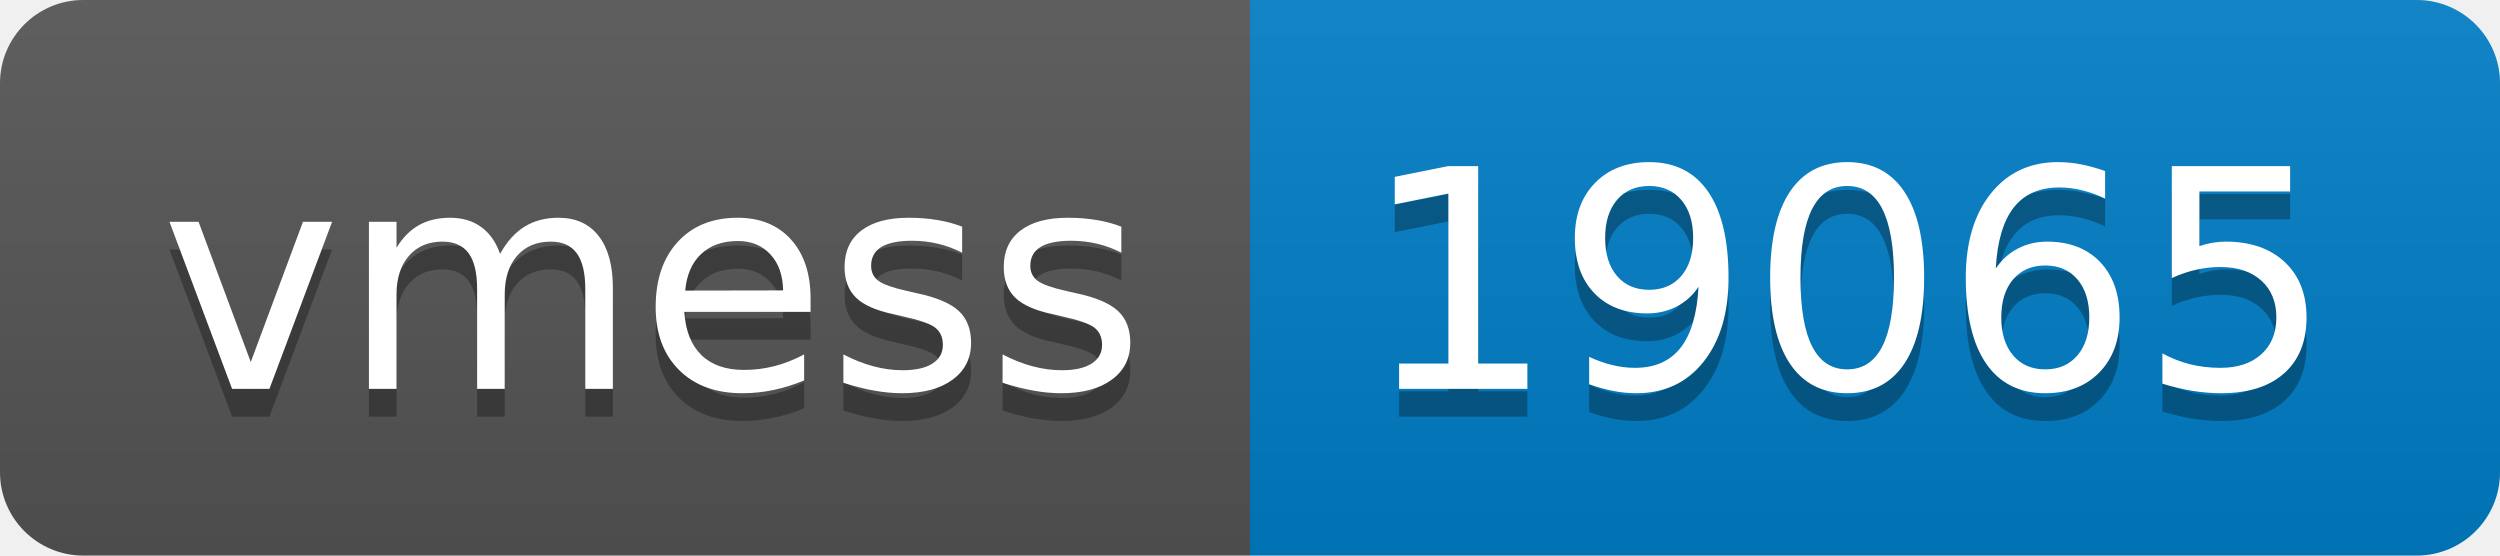
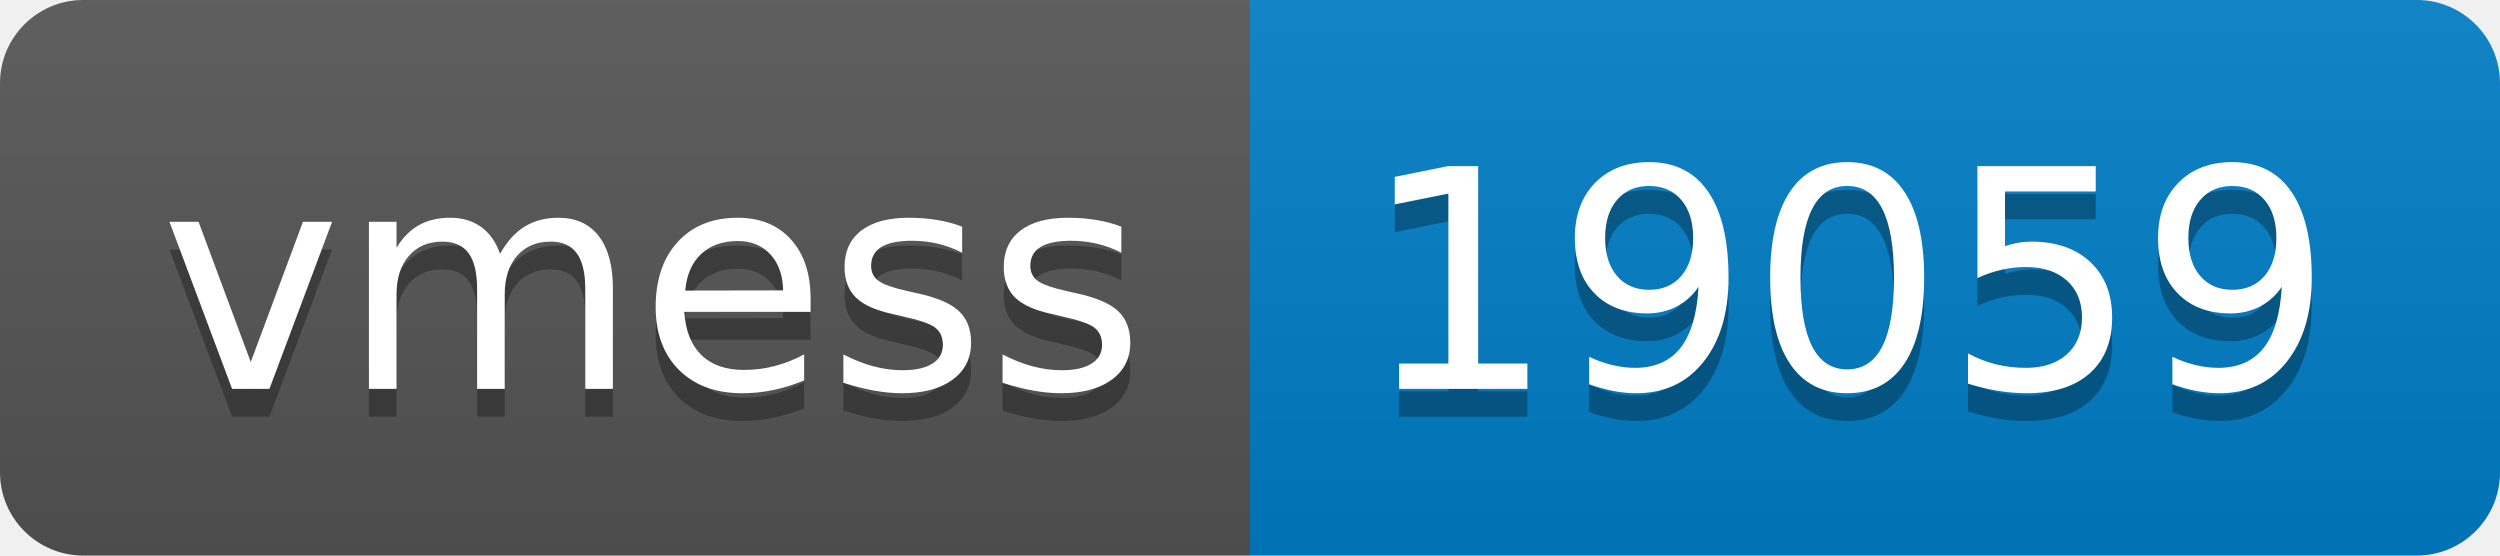
- <svg xmlns="http://www.w3.org/2000/svg" width="90" height="20" role="img" aria-label="vmess: 19065">
+ <svg xmlns="http://www.w3.org/2000/svg" width="90" height="20" role="img" aria-label="vmess: 19059">
  <linearGradient id="s" x2="0" y2="100%">
    <stop offset="0" stop-color="#bbb" stop-opacity=".1" />
    <stop offset="1" stop-opacity=".1" />
  </linearGradient>
  <clipPath id="r">
    <rect width="90" height="20" rx="3" fill="#fff" />
  </clipPath>
  <g clip-path="url(#r)">
    <rect width="45" height="20" fill="#555" />
    <rect x="45" width="45" height="20" fill="#007ec6" />
    <rect width="90" height="20" fill="url(#s)" />
  </g>
  <g fill="#fff" text-anchor="middle" font-family="Verdana,Geneva,DejaVu Sans,sans-serif" text-rendering="geometricPrecision" font-size="110">
    <text aria-hidden="true" x="235" y="150" fill="#010101" fill-opacity=".3" transform="scale(.1)" textLength="350">vmess</text>
    <text x="235" y="140" transform="scale(.1)" fill="#fff" textLength="350">vmess</text>
-     <text aria-hidden="true" x="665" y="150" fill="#010101" fill-opacity=".3" transform="scale(.1)" textLength="350">19065</text>
-     <text x="665" y="140" transform="scale(.1)" fill="#fff" textLength="350">19065</text>
+     <text aria-hidden="true" x="665" y="150" fill="#010101" fill-opacity=".3" transform="scale(.1)" textLength="350">19059</text>
+     <text x="665" y="140" transform="scale(.1)" fill="#fff" textLength="350">19059</text>
  </g>
</svg>
